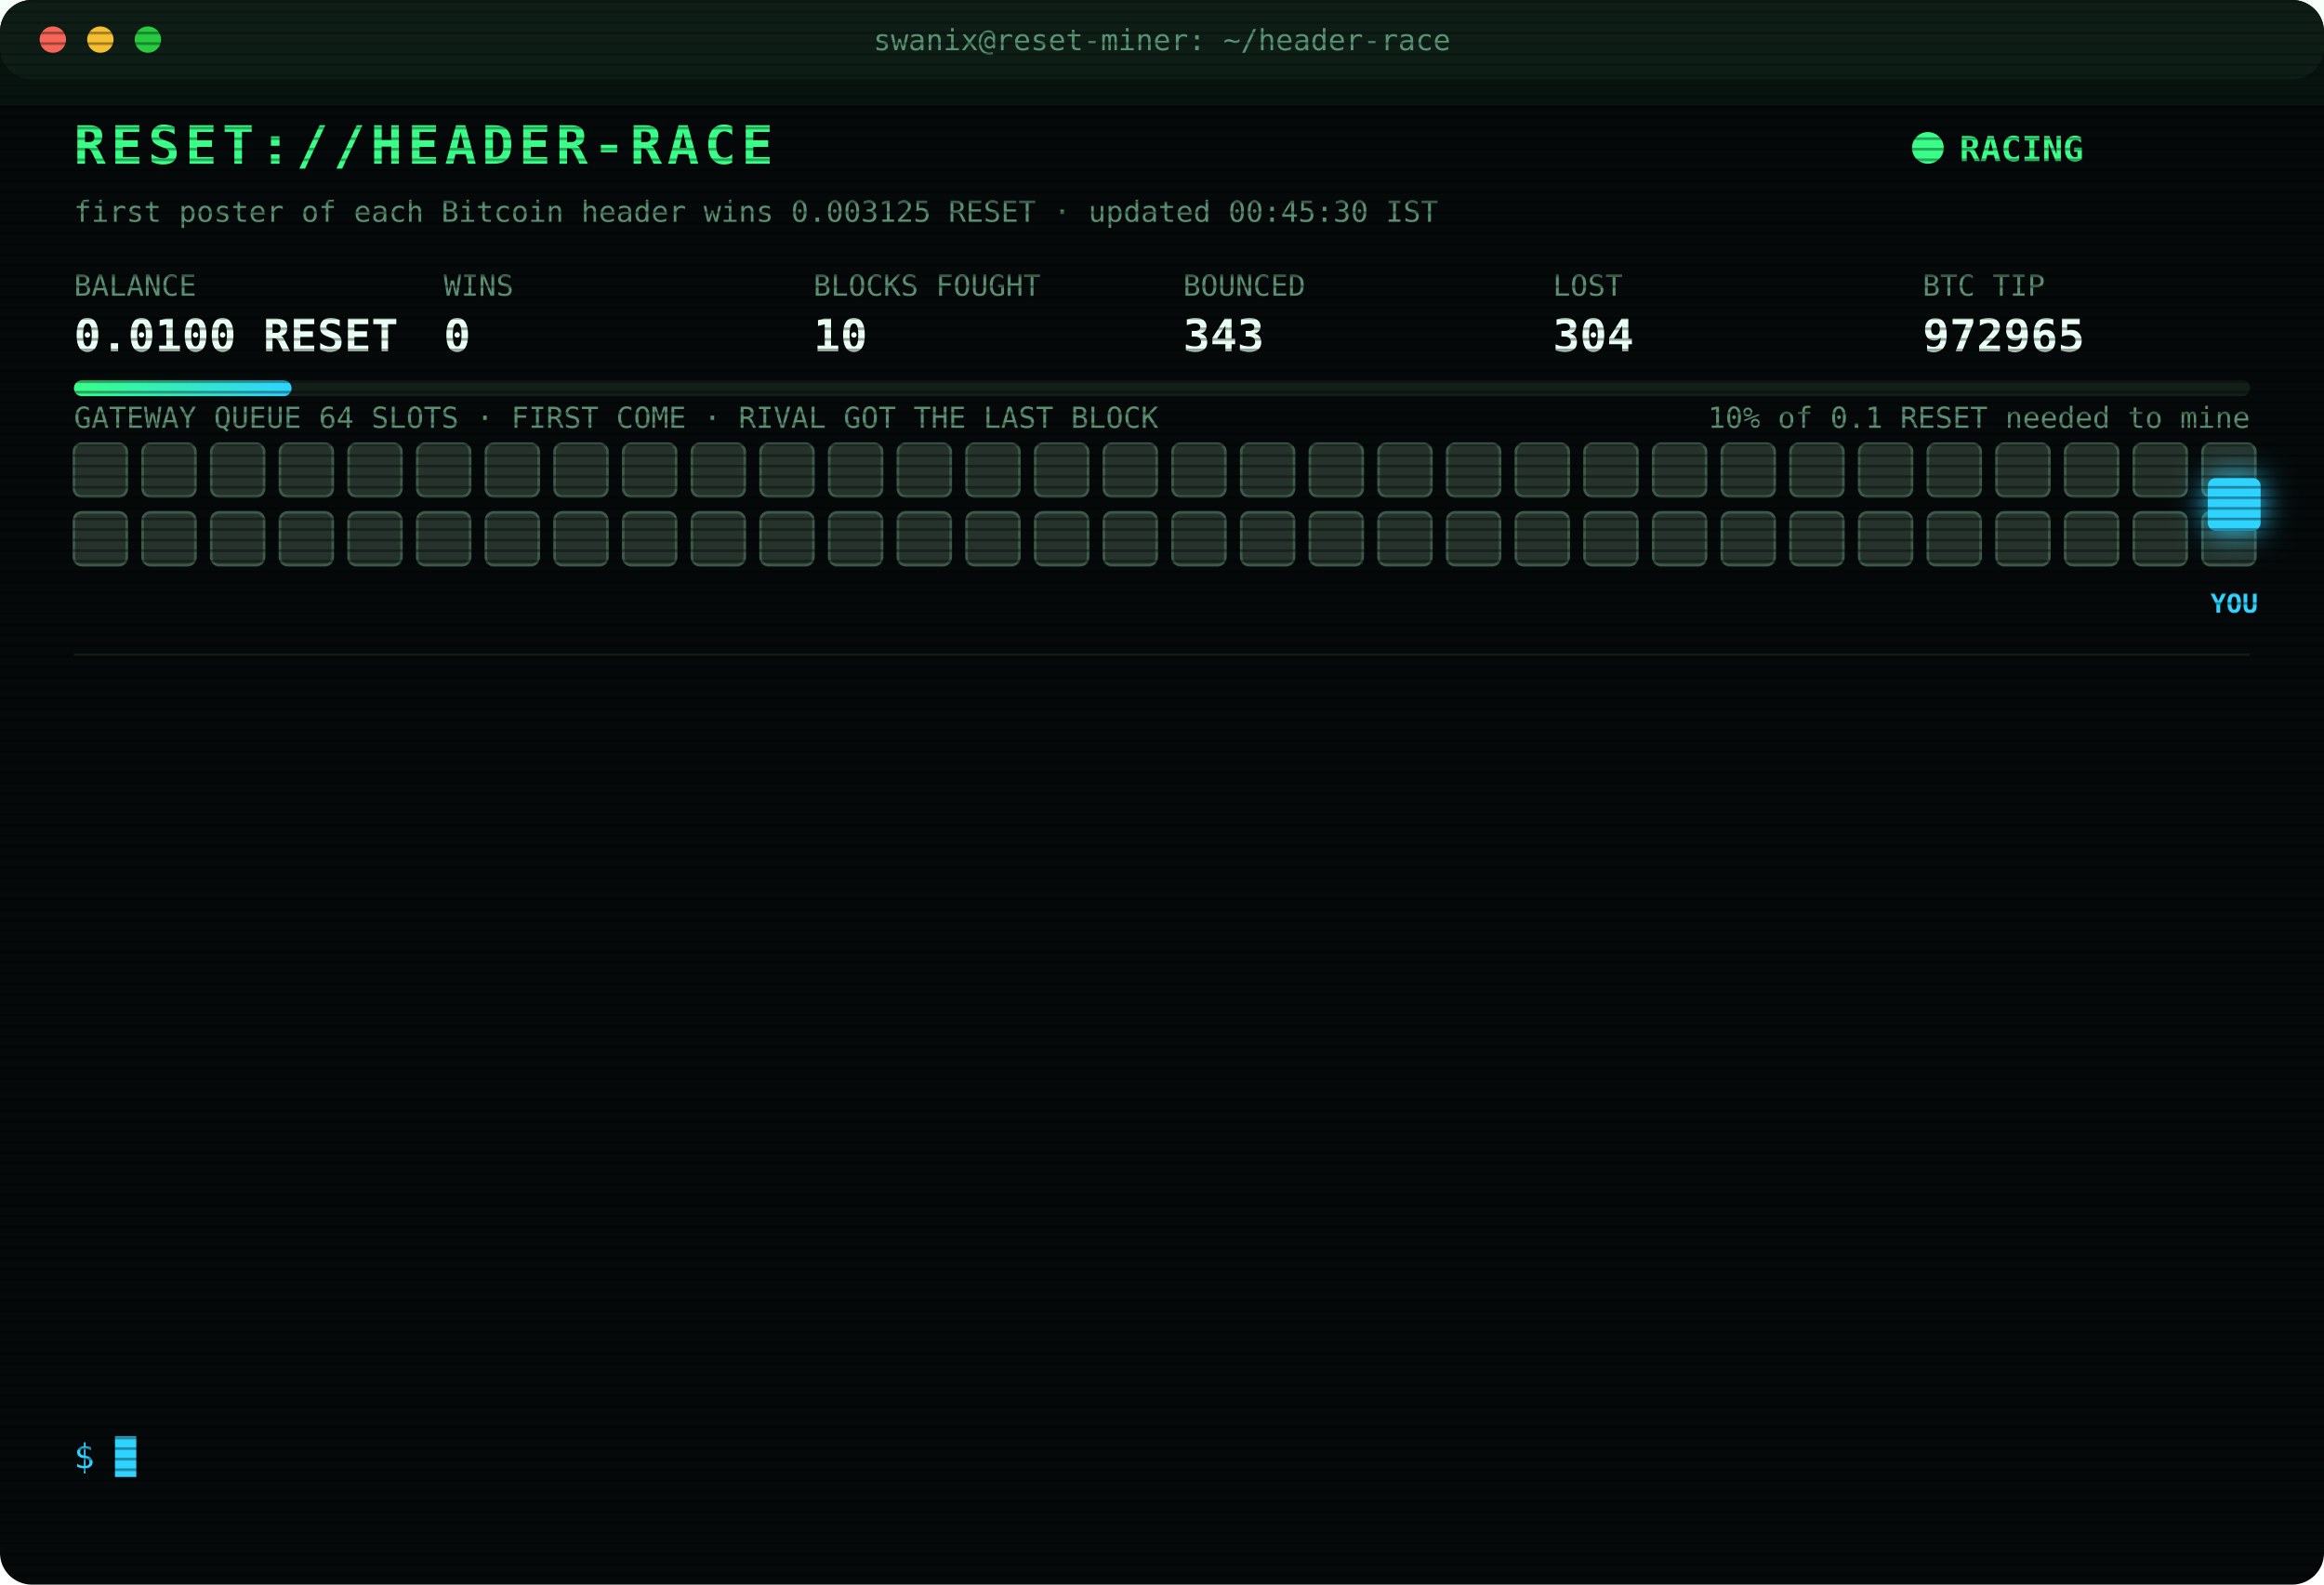
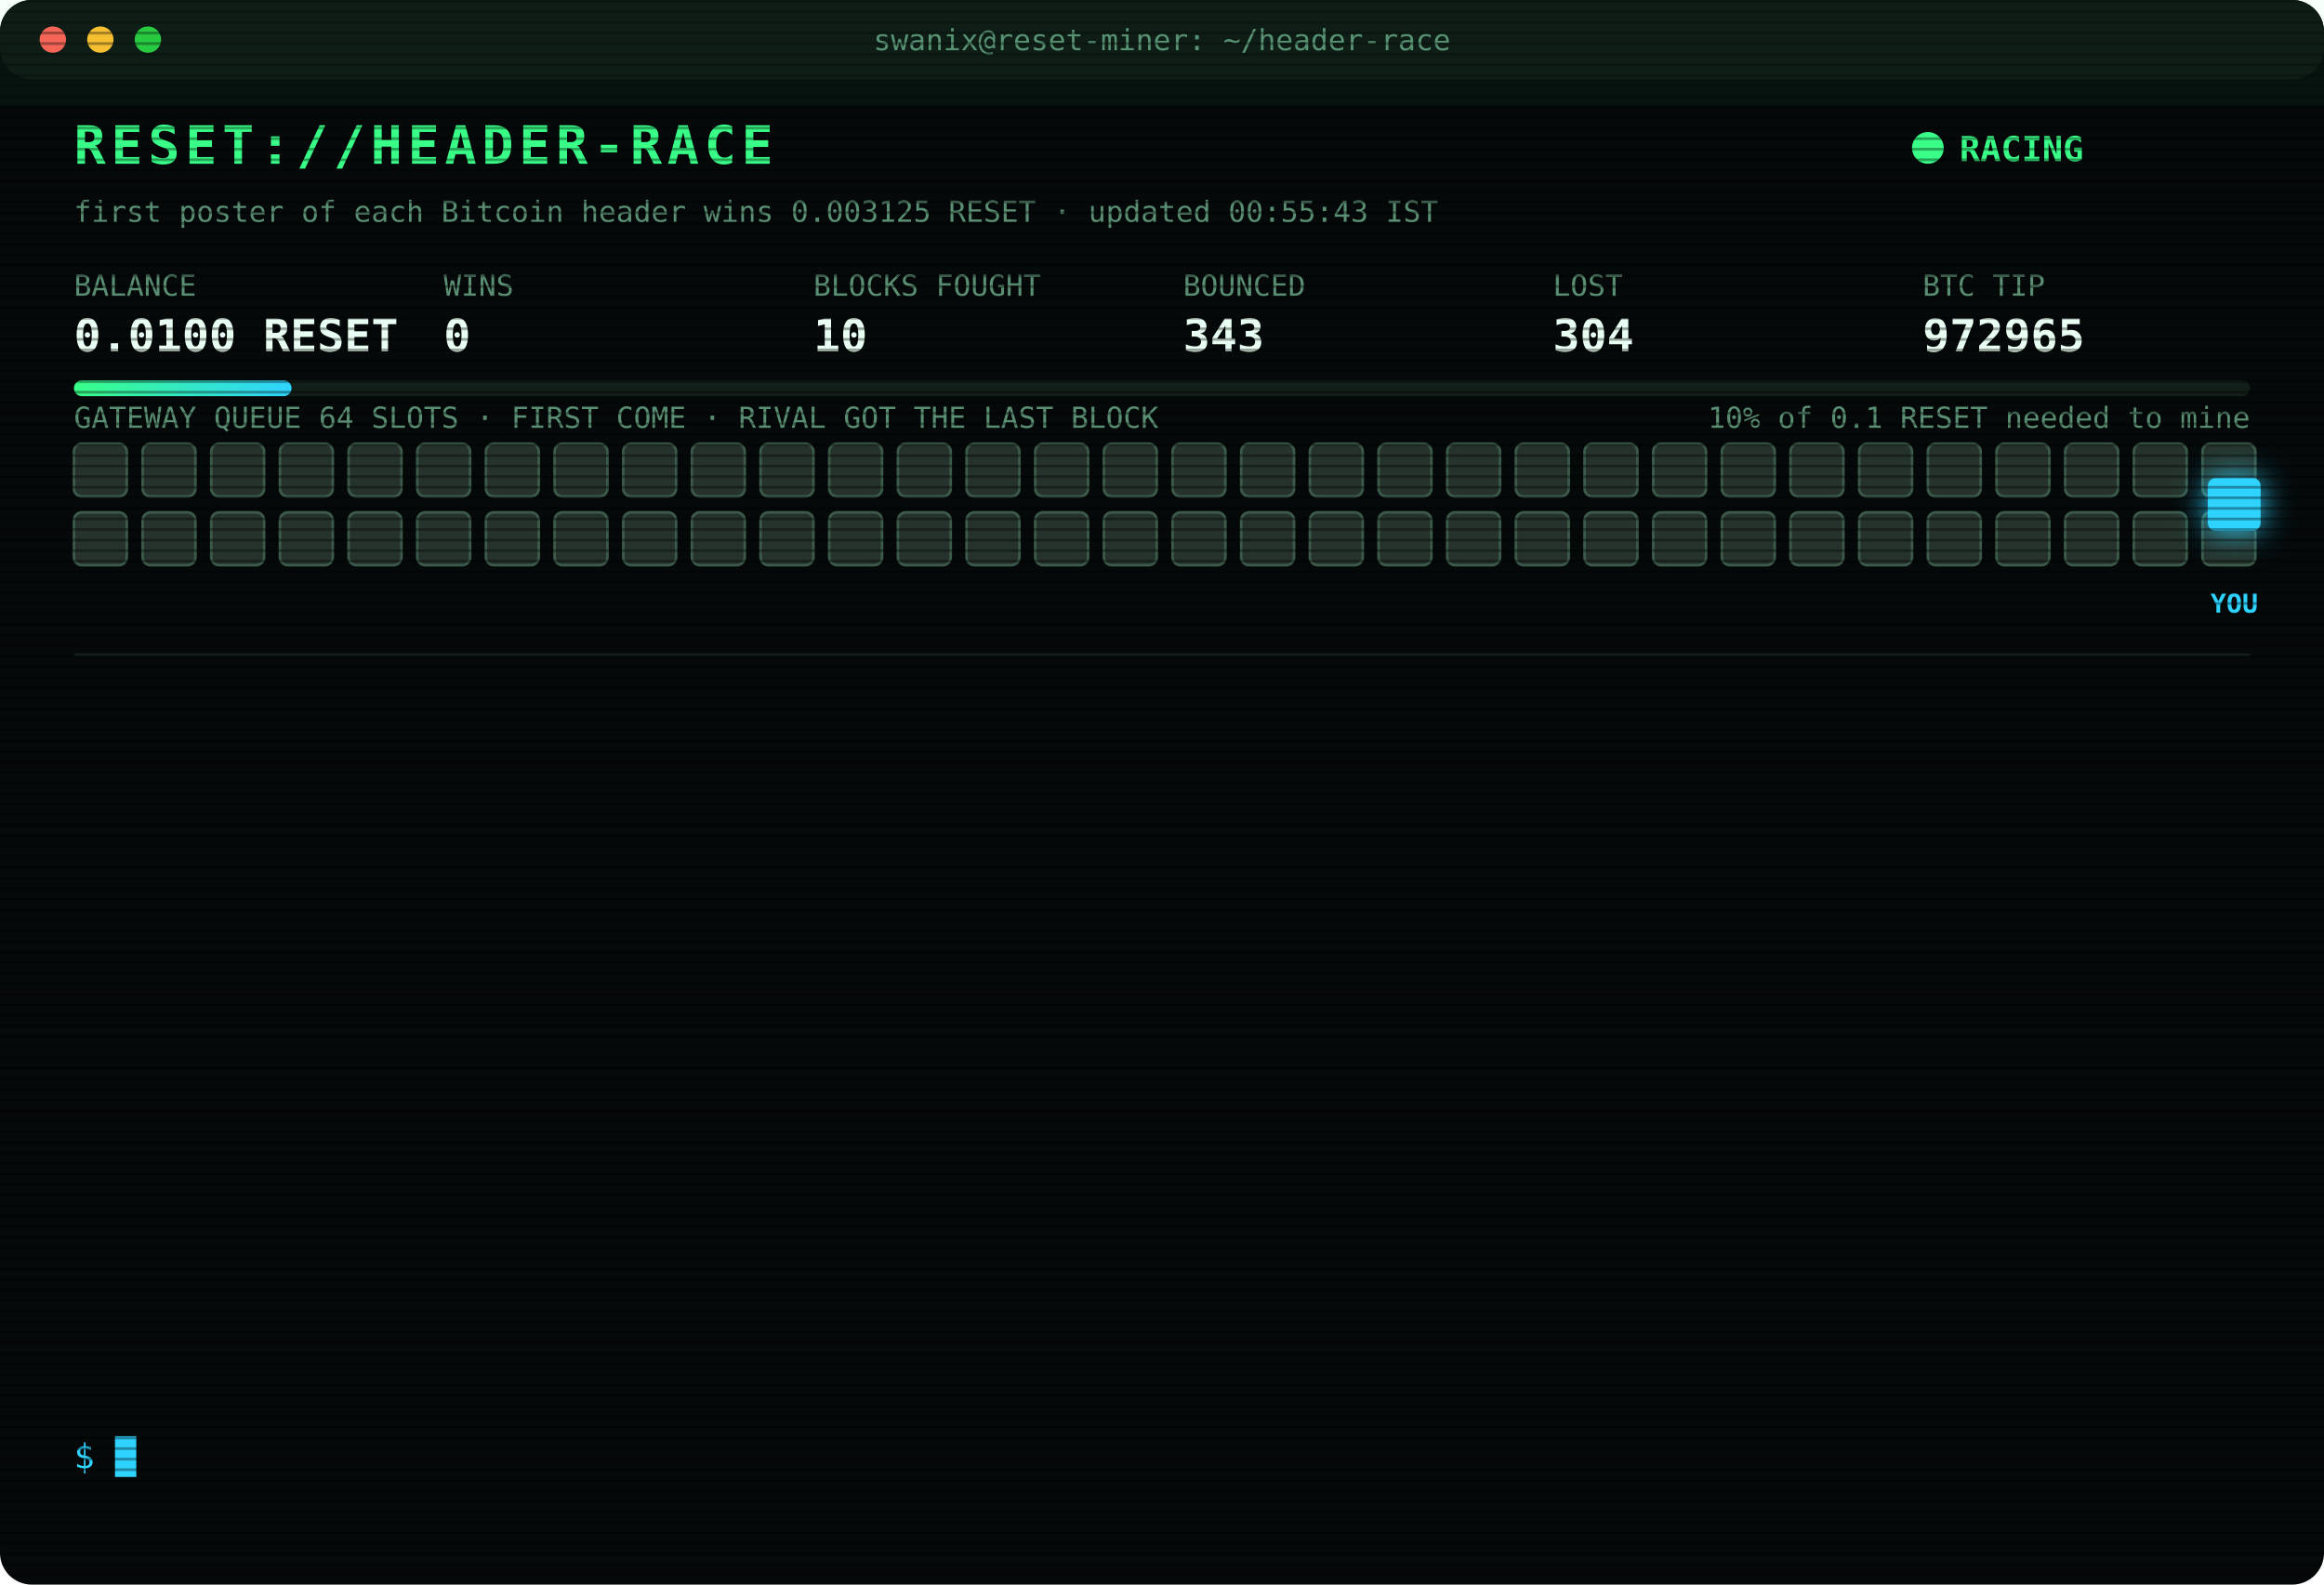
<svg xmlns="http://www.w3.org/2000/svg" width="880" height="600" viewBox="0 0 880 600" font-family="ui-monospace,SFMono-Regular,Menlo,Consolas,monospace">
  <style>
text{font-size:13px;fill:#7CFFB2}
.title{font-size:20px;font-weight:700;fill:#39FF88;letter-spacing:2px;animation:glitch 3s infinite steps(1)}
.sub{fill:#2fd3ff}.k{fill:#5a8f73;font-size:11px}.v{font-size:17px;font-weight:700;fill:#eafff3}
.ts{fill:#3f6b56}.boot{fill:#2fd3ff}.dim{fill:#5a8f73}.bad{fill:#ff4d6d}.warn{fill:#ffd23f}.mag{fill:#ff5cf0}.win{fill:#39FF88;font-weight:700}
.tag{font-size:10px;fill:#2fd3ff;font-weight:700}
.rival{fill:#26332c;stroke:#3c5a49;animation:jam 1.2s infinite alternate}
.idle{fill:#141c18;stroke:#22302a;animation:breathe 4s infinite}
.me{fill:#2fd3ff;filter:drop-shadow(0 0 6px #2fd3ff)}
.hover{animation:nudge 1.1s infinite ease-in-out}.bounce{animation:kick 1.4s infinite}
.ln{opacity:0;animation:in .4s forwards}
.cur{animation:blink 1s infinite steps(1)}
.scan{animation:scan 6s infinite linear}
.led{animation:blink 1.4s infinite}
@keyframes in{from{opacity:0;transform:translateX(-6px)}to{opacity:1;transform:none}}
@keyframes blink{50%{opacity:0}}
@keyframes jam{to{fill:#33463b}}
@keyframes breathe{50%{opacity:.4}}
@keyframes nudge{50%{transform:translateX(-10px)}}
@keyframes kick{0%,100%{transform:none}30%{transform:translateX(-14px)}55%{transform:translateX(10px) translateY(-6px)}}
@keyframes glitch{0%,92%{transform:none}93%{transform:translateX(2px);fill:#ff4d6d}95%{transform:translateX(-2px);fill:#2fd3ff}97%{transform:none}}
@keyframes scan{from{transform:translateY(-40px)}to{transform:translateY(600px)}}
</style>
  <defs>
    <pattern id="sl" width="4" height="4" patternUnits="userSpaceOnUse">
      <rect width="4" height="1" fill="#000" opacity=".35" />
    </pattern>
    <linearGradient id="bar">
      <stop offset="0" stop-color="#39FF88" />
      <stop offset="1" stop-color="#2fd3ff" />
    </linearGradient>
  </defs>
  <rect width="880" height="600" rx="12" fill="#05090a" />
  <rect width="880" height="30" rx="12" fill="#0d1512" />
  <circle cx="20" cy="15" r="5" fill="#ff5f57" />
  <circle cx="38" cy="15" r="5" fill="#febc2e" />
  <circle cx="56" cy="15" r="5" fill="#28c840" />
  <text x="440" y="19" text-anchor="middle" class="k">swanix@reset-miner: ~/header-race</text>
  <text x="28" y="62" class="title">RESET://HEADER-RACE</text>
  <circle class="led" cx="730" cy="56" r="6" fill="#39FF88" />
  <text x="742" y="61" class="win">RACING</text>
-   <text x="28" y="84" class="k">first poster of each Bitcoin header wins 0.003125 RESET · updated 00:45:30 IST</text>
+   <text x="28" y="84" class="k">first poster of each Bitcoin header wins 0.003125 RESET · updated 00:55:43 IST</text>
  <text x="28" y="112" class="k">BALANCE</text>
  <text x="28" y="133" class="v">0.0100 RESET</text>
  <text x="168" y="112" class="k">WINS</text>
  <text x="168" y="133" class="v">0</text>
  <text x="308" y="112" class="k">BLOCKS FOUGHT</text>
  <text x="308" y="133" class="v">10</text>
  <text x="448" y="112" class="k">BOUNCED</text>
  <text x="448" y="133" class="v">343</text>
  <text x="588" y="112" class="k">LOST</text>
  <text x="588" y="133" class="v">304</text>
  <text x="728" y="112" class="k">BTC TIP</text>
  <text x="728" y="133" class="v">972965</text>
  <rect x="28" y="144" width="824" height="6" rx="3" fill="#13201a" />
  <rect x="28" y="144" width="82.4" height="6" rx="3" fill="url(#bar)" />
  <text x="852" y="162" text-anchor="end" class="k">10% of 0.1 RESET needed to mine</text>
  <text x="28" y="162" class="k">GATEWAY QUEUE 64 SLOTS · FIRST COME · RIVAL GOT THE LAST BLOCK</text>
  <rect class="rival" x="28" y="168" width="20" height="20" rx="3" style="animation-delay:0.00s" />
  <rect class="rival" x="54" y="168" width="20" height="20" rx="3" style="animation-delay:0.05s" />
  <rect class="rival" x="80" y="168" width="20" height="20" rx="3" style="animation-delay:0.10s" />
  <rect class="rival" x="106" y="168" width="20" height="20" rx="3" style="animation-delay:0.15s" />
  <rect class="rival" x="132" y="168" width="20" height="20" rx="3" style="animation-delay:0.20s" />
  <rect class="rival" x="158" y="168" width="20" height="20" rx="3" style="animation-delay:0.25s" />
  <rect class="rival" x="184" y="168" width="20" height="20" rx="3" style="animation-delay:0.30s" />
  <rect class="rival" x="210" y="168" width="20" height="20" rx="3" style="animation-delay:0.35s" />
  <rect class="rival" x="236" y="168" width="20" height="20" rx="3" style="animation-delay:0.40s" />
  <rect class="rival" x="262" y="168" width="20" height="20" rx="3" style="animation-delay:0.45s" />
  <rect class="rival" x="288" y="168" width="20" height="20" rx="3" style="animation-delay:0.50s" />
  <rect class="rival" x="314" y="168" width="20" height="20" rx="3" style="animation-delay:0.55s" />
  <rect class="rival" x="340" y="168" width="20" height="20" rx="3" style="animation-delay:0.60s" />
  <rect class="rival" x="366" y="168" width="20" height="20" rx="3" style="animation-delay:0.65s" />
  <rect class="rival" x="392" y="168" width="20" height="20" rx="3" style="animation-delay:0.70s" />
  <rect class="rival" x="418" y="168" width="20" height="20" rx="3" style="animation-delay:0.75s" />
  <rect class="rival" x="444" y="168" width="20" height="20" rx="3" style="animation-delay:0.80s" />
  <rect class="rival" x="470" y="168" width="20" height="20" rx="3" style="animation-delay:0.85s" />
  <rect class="rival" x="496" y="168" width="20" height="20" rx="3" style="animation-delay:0.90s" />
  <rect class="rival" x="522" y="168" width="20" height="20" rx="3" style="animation-delay:0.95s" />
  <rect class="rival" x="548" y="168" width="20" height="20" rx="3" style="animation-delay:1.00s" />
  <rect class="rival" x="574" y="168" width="20" height="20" rx="3" style="animation-delay:1.05s" />
  <rect class="rival" x="600" y="168" width="20" height="20" rx="3" style="animation-delay:1.10s" />
  <rect class="rival" x="626" y="168" width="20" height="20" rx="3" style="animation-delay:1.15s" />
  <rect class="rival" x="652" y="168" width="20" height="20" rx="3" style="animation-delay:1.20s" />
  <rect class="rival" x="678" y="168" width="20" height="20" rx="3" style="animation-delay:1.25s" />
  <rect class="rival" x="704" y="168" width="20" height="20" rx="3" style="animation-delay:1.30s" />
  <rect class="rival" x="730" y="168" width="20" height="20" rx="3" style="animation-delay:1.35s" />
  <rect class="rival" x="756" y="168" width="20" height="20" rx="3" style="animation-delay:1.40s" />
  <rect class="rival" x="782" y="168" width="20" height="20" rx="3" style="animation-delay:1.45s" />
  <rect class="rival" x="808" y="168" width="20" height="20" rx="3" style="animation-delay:1.50s" />
  <rect class="rival" x="834" y="168" width="20" height="20" rx="3" style="animation-delay:1.55s" />
  <rect class="rival" x="28" y="194" width="20" height="20" rx="3" style="animation-delay:1.60s" />
  <rect class="rival" x="54" y="194" width="20" height="20" rx="3" style="animation-delay:1.65s" />
  <rect class="rival" x="80" y="194" width="20" height="20" rx="3" style="animation-delay:1.70s" />
  <rect class="rival" x="106" y="194" width="20" height="20" rx="3" style="animation-delay:1.75s" />
  <rect class="rival" x="132" y="194" width="20" height="20" rx="3" style="animation-delay:1.80s" />
  <rect class="rival" x="158" y="194" width="20" height="20" rx="3" style="animation-delay:1.85s" />
  <rect class="rival" x="184" y="194" width="20" height="20" rx="3" style="animation-delay:1.90s" />
  <rect class="rival" x="210" y="194" width="20" height="20" rx="3" style="animation-delay:1.95s" />
  <rect class="rival" x="236" y="194" width="20" height="20" rx="3" style="animation-delay:2.00s" />
  <rect class="rival" x="262" y="194" width="20" height="20" rx="3" style="animation-delay:2.05s" />
  <rect class="rival" x="288" y="194" width="20" height="20" rx="3" style="animation-delay:2.10s" />
  <rect class="rival" x="314" y="194" width="20" height="20" rx="3" style="animation-delay:2.15s" />
  <rect class="rival" x="340" y="194" width="20" height="20" rx="3" style="animation-delay:2.20s" />
  <rect class="rival" x="366" y="194" width="20" height="20" rx="3" style="animation-delay:2.25s" />
  <rect class="rival" x="392" y="194" width="20" height="20" rx="3" style="animation-delay:2.30s" />
  <rect class="rival" x="418" y="194" width="20" height="20" rx="3" style="animation-delay:2.35s" />
  <rect class="rival" x="444" y="194" width="20" height="20" rx="3" style="animation-delay:2.40s" />
  <rect class="rival" x="470" y="194" width="20" height="20" rx="3" style="animation-delay:2.45s" />
  <rect class="rival" x="496" y="194" width="20" height="20" rx="3" style="animation-delay:2.50s" />
  <rect class="rival" x="522" y="194" width="20" height="20" rx="3" style="animation-delay:2.55s" />
  <rect class="rival" x="548" y="194" width="20" height="20" rx="3" style="animation-delay:2.60s" />
  <rect class="rival" x="574" y="194" width="20" height="20" rx="3" style="animation-delay:2.65s" />
  <rect class="rival" x="600" y="194" width="20" height="20" rx="3" style="animation-delay:2.70s" />
  <rect class="rival" x="626" y="194" width="20" height="20" rx="3" style="animation-delay:2.75s" />
  <rect class="rival" x="652" y="194" width="20" height="20" rx="3" style="animation-delay:2.80s" />
  <rect class="rival" x="678" y="194" width="20" height="20" rx="3" style="animation-delay:2.85s" />
  <rect class="rival" x="704" y="194" width="20" height="20" rx="3" style="animation-delay:2.90s" />
  <rect class="rival" x="730" y="194" width="20" height="20" rx="3" style="animation-delay:2.95s" />
  <rect class="rival" x="756" y="194" width="20" height="20" rx="3" style="animation-delay:3.00s" />
  <rect class="rival" x="782" y="194" width="20" height="20" rx="3" style="animation-delay:3.05s" />
  <rect class="rival" x="808" y="194" width="20" height="20" rx="3" style="animation-delay:3.10s" />
  <rect class="rival" x="834" y="194" width="20" height="20" rx="3" style="animation-delay:3.15s" />
  <g class="hover">
    <rect class="me" x="836" y="181" width="20" height="20" rx="3" />
    <text class="tag" x="846" y="232" text-anchor="middle">YOU</text>
  </g>
  <line x1="28" x2="852" y1="248" y2="248" stroke="#13201a" />
  <g class="ln" style="animation-delay:0.40s">
-     <text x="28" y="270" class="ts">23:17:06</text>
-     <text x="104" y="270" class="bad">[GATEWAY DOWN] no response · 975ms</text>
+     <text x="28" y="270" class="ts">23:17:10</text>
+     <text x="104" y="270" class="bad">[LOST] #972954 taken by a rival miner</text>
  </g>
  <g class="ln" style="animation-delay:0.65s">
-     <text x="28" y="292" class="ts">23:17:10</text>
-     <text x="104" y="292" class="bad">[LOST] #972954 taken by a rival miner</text>
+     <text x="28" y="292" class="ts">23:30:20</text>
+     <text x="104" y="292" class="bad">[LOST] #972955 taken by a rival miner</text>
  </g>
  <g class="ln" style="animation-delay:0.90s">
-     <text x="28" y="314" class="ts">23:30:20</text>
-     <text x="104" y="314" class="bad">[LOST] #972955 taken by a rival miner</text>
+     <text x="28" y="314" class="ts">23:33:42</text>
+     <text x="104" y="314" class="bad">[LOST] #972956 taken by a rival miner</text>
  </g>
  <g class="ln" style="animation-delay:1.15s">
-     <text x="28" y="336" class="ts">23:33:42</text>
-     <text x="104" y="336" class="bad">[LOST] #972956 taken by a rival miner</text>
+     <text x="28" y="336" class="ts">23:35:42</text>
+     <text x="104" y="336" class="bad">[LOST] #972957 taken by a rival miner</text>
  </g>
  <g class="ln" style="animation-delay:1.40s">
-     <text x="28" y="358" class="ts">23:35:42</text>
-     <text x="104" y="358" class="bad">[LOST] #972957 taken by a rival miner</text>
+     <text x="28" y="358" class="ts">23:45:05</text>
+     <text x="104" y="358" class="bad">[LOST] #972958 taken by a rival miner</text>
  </g>
  <g class="ln" style="animation-delay:1.65s">
-     <text x="28" y="380" class="ts">23:45:05</text>
-     <text x="104" y="380" class="bad">[LOST] #972958 taken by a rival miner</text>
+     <text x="28" y="380" class="ts">23:50:41</text>
+     <text x="104" y="380" class="bad">[LOST] #972959 taken by a rival miner</text>
  </g>
  <g class="ln" style="animation-delay:1.90s">
-     <text x="28" y="402" class="ts">23:50:41</text>
-     <text x="104" y="402" class="bad">[LOST] #972959 taken by a rival miner</text>
+     <text x="28" y="402" class="ts">23:51:30</text>
+     <text x="104" y="402" class="bad">[LOST] #972960 taken by a rival miner</text>
  </g>
  <g class="ln" style="animation-delay:2.15s">
-     <text x="28" y="424" class="ts">23:51:30</text>
-     <text x="104" y="424" class="bad">[LOST] #972960 taken by a rival miner</text>
+     <text x="28" y="424" class="ts">23:53:35</text>
+     <text x="104" y="424" class="bad">[LOST] #972961 taken by a rival miner</text>
  </g>
  <g class="ln" style="animation-delay:2.40s">
-     <text x="28" y="446" class="ts">23:53:35</text>
-     <text x="104" y="446" class="bad">[LOST] #972961 taken by a rival miner</text>
+     <text x="28" y="446" class="ts">23:57:34</text>
+     <text x="104" y="446" class="bad">[LOST] #972962 taken by a rival miner</text>
  </g>
  <g class="ln" style="animation-delay:2.65s">
-     <text x="28" y="468" class="ts">23:57:34</text>
-     <text x="104" y="468" class="bad">[LOST] #972962 taken by a rival miner</text>
+     <text x="28" y="468" class="ts">00:01:31</text>
+     <text x="104" y="468" class="bad">[LOST] #972963 taken by a rival miner</text>
  </g>
  <g class="ln" style="animation-delay:2.90s">
-     <text x="28" y="490" class="ts">00:01:31</text>
-     <text x="104" y="490" class="bad">[LOST] #972963 taken by a rival miner</text>
+     <text x="28" y="490" class="ts">00:22:09</text>
+     <text x="104" y="490" class="bad">[LOST] #972964 taken by a rival miner</text>
  </g>
  <g class="ln" style="animation-delay:3.15s">
-     <text x="28" y="512" class="ts">00:22:09</text>
-     <text x="104" y="512" class="bad">[LOST] #972964 taken by a rival miner</text>
+     <text x="28" y="512" class="ts">00:41:26</text>
+     <text x="104" y="512" class="bad">[LOST] #972965 taken by a rival miner</text>
  </g>
  <g class="ln" style="animation-delay:3.40s">
-     <text x="28" y="534" class="ts">00:41:26</text>
-     <text x="104" y="534" class="bad">[LOST] #972965 taken by a rival miner</text>
+     <text x="28" y="534" class="ts">00:55:43</text>
+     <text x="104" y="534" class="dim">[STINT END] calls 796 · wins 0</text>
  </g>
  <text x="28" y="556" class="sub">$ <tspan class="cur">█</tspan>
  </text>
  <rect width="880" height="600" rx="12" fill="url(#sl)" pointer-events="none" />
  <rect class="scan" width="880" height="40" fill="#39FF88" opacity=".04" />
</svg>
